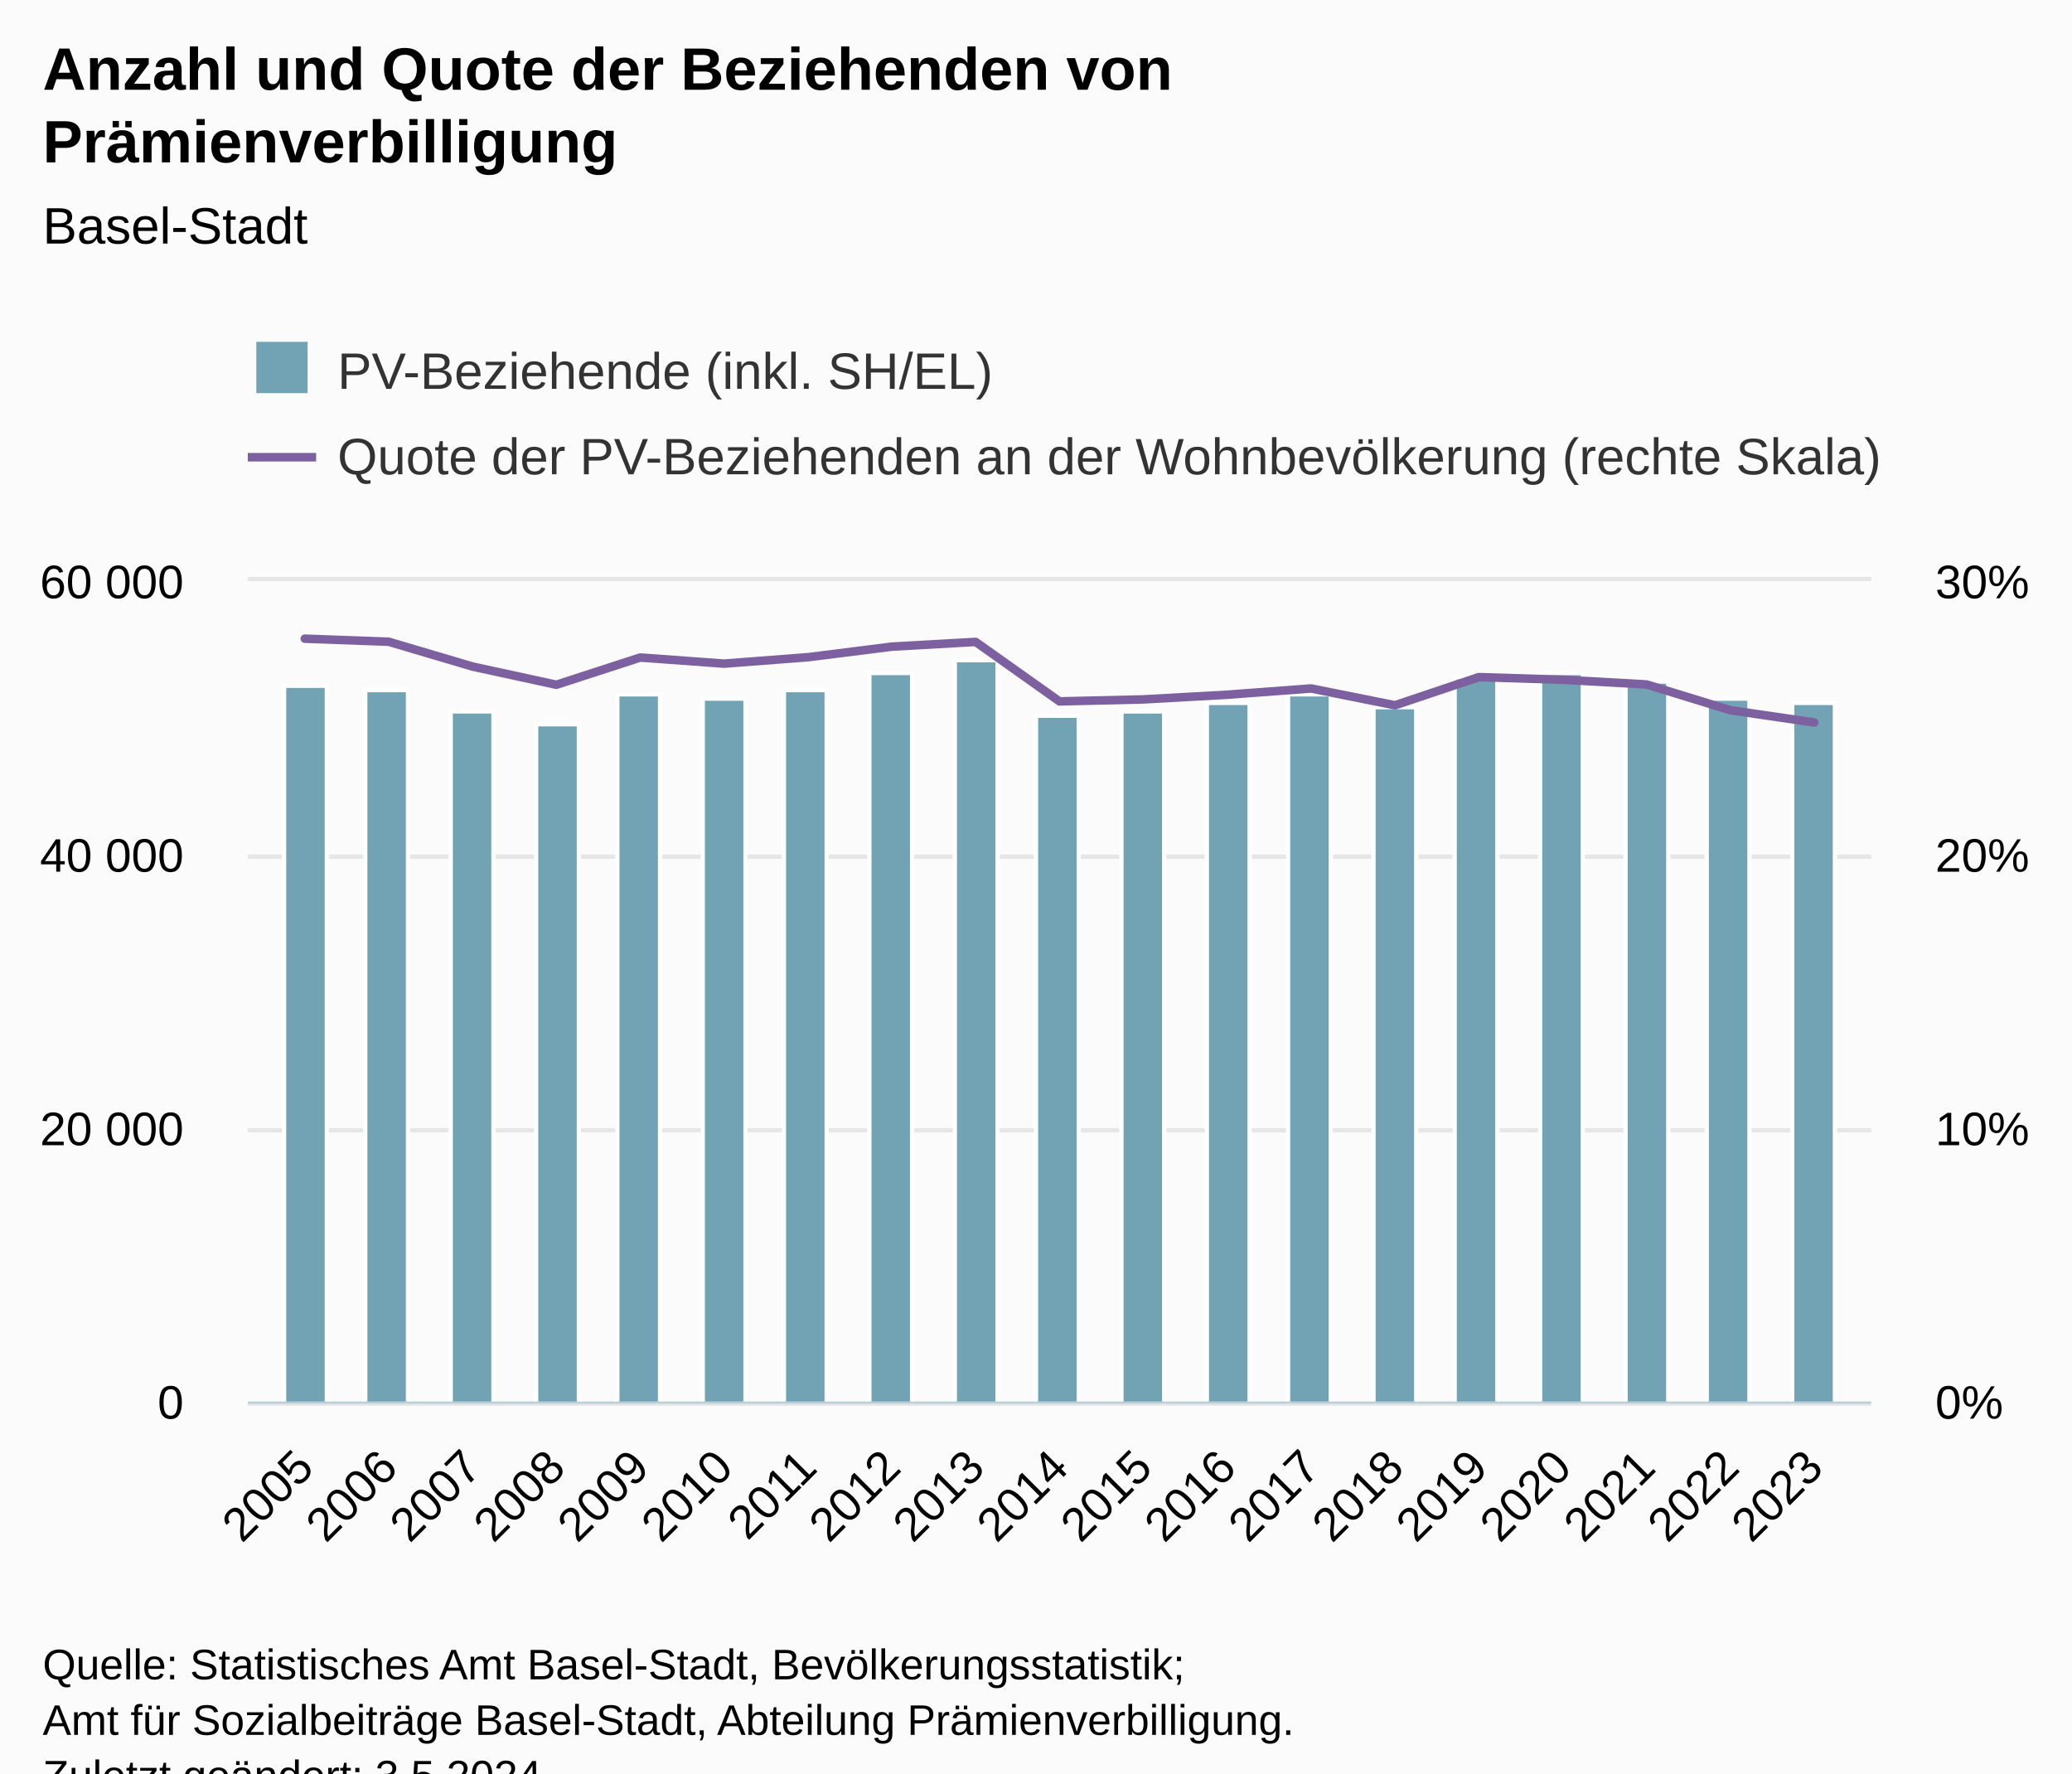
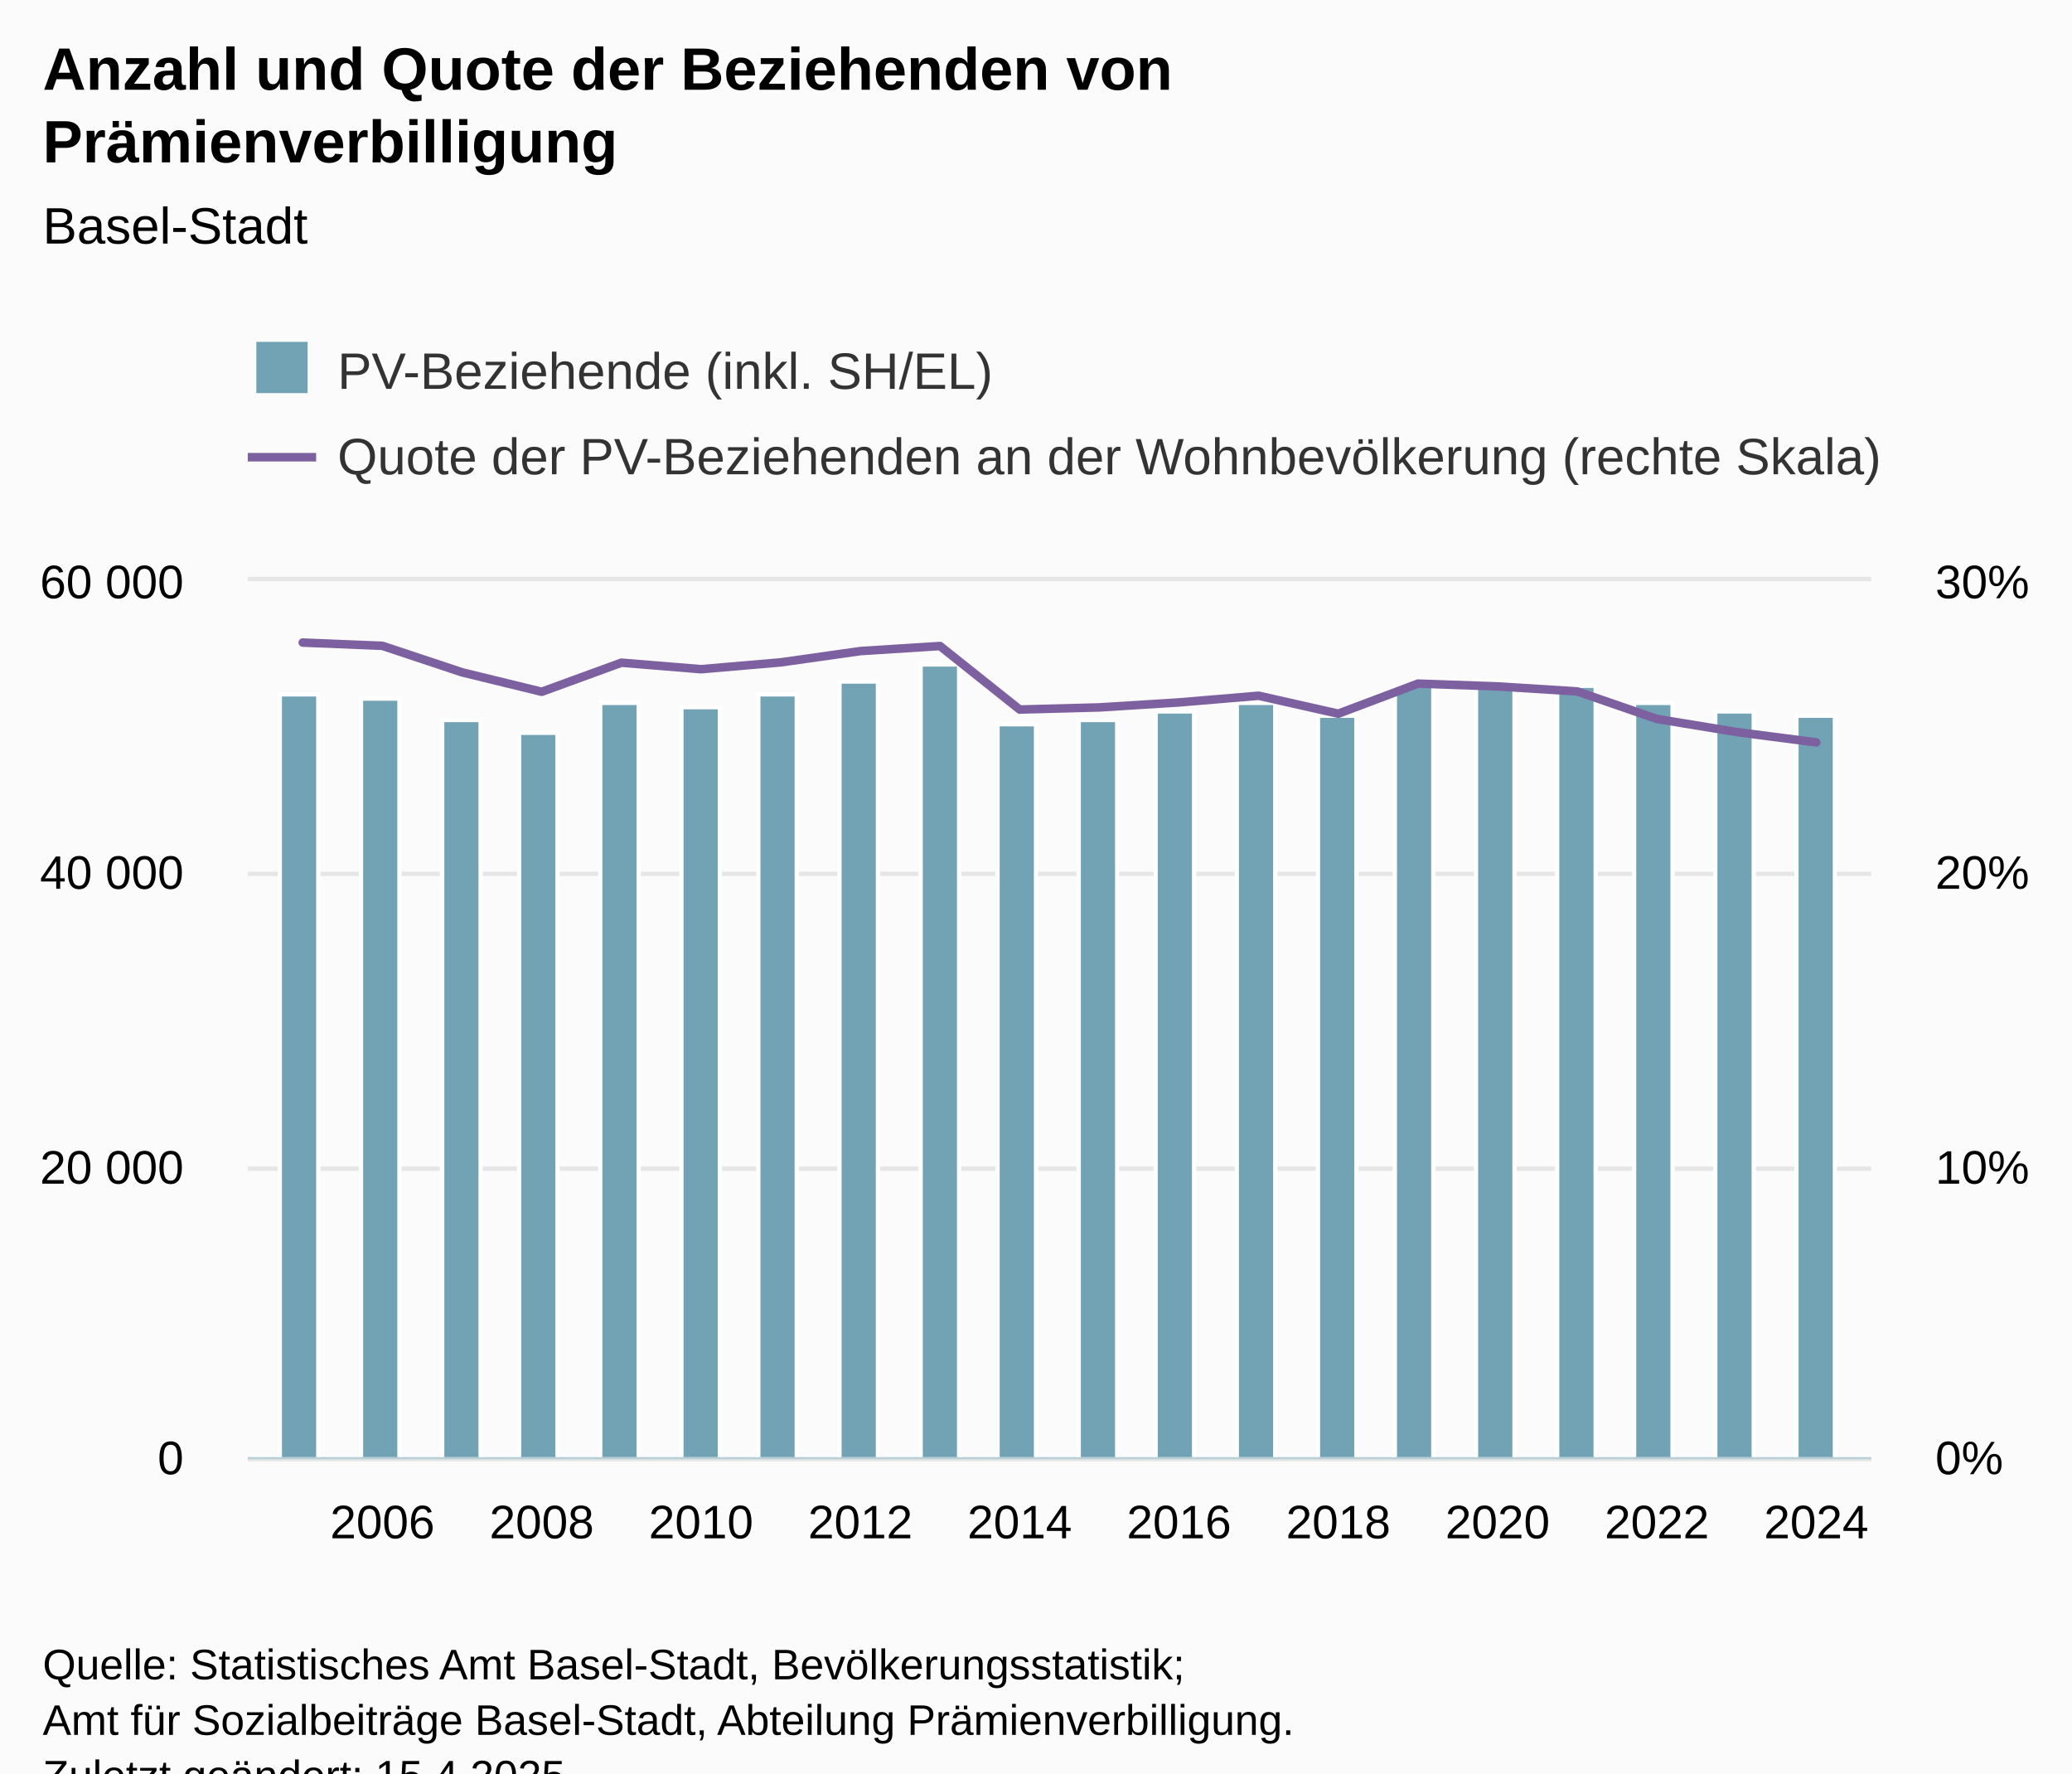
<svg xmlns="http://www.w3.org/2000/svg" version="1.1" class="highcharts-root" style="font-family:Arial;font-size:12px;" viewBox="0 0 485 415">
  <defs>
-     <clipPath id="highcharts-m120dwg-47-">
-       <rect x="0" y="0" width="380" height="192" fill="none" />
+     <clipPath id="highcharts-fbi9c14-49-">
+       <rect x="0" y="0" width="380" height="205" fill="none" />
    </clipPath>
-     <clipPath id="highcharts-m120dwg-67-">
-       <rect x="0" y="0" width="380" height="192" fill="none" />
+     <clipPath id="highcharts-fbi9c14-70-">
+       <rect x="0" y="0" width="380" height="205" fill="none" />
    </clipPath>
-     <clipPath id="highcharts-m120dwg-87-">
-       <rect x="0" y="0" width="380" height="192" fill="none" />
+     <clipPath id="highcharts-fbi9c14-91-">
+       <rect x="0" y="0" width="380" height="205" fill="none" />
    </clipPath>
-     <clipPath id="highcharts-m120dwg-88-">
-       <rect x="58" y="136" width="380" height="192" fill="none" />
+     <clipPath id="highcharts-fbi9c14-92-">
+       <rect x="58" y="136" width="380" height="205" fill="none" />
    </clipPath>
  </defs>
  <rect fill="#fbfbfb" class="highcharts-background" x="0" y="0" width="485" height="428" rx="0" ry="0" />
-   <rect fill="none" class="highcharts-plot-background" x="58" y="136" width="380" height="192" />
+   <rect fill="none" class="highcharts-plot-background" x="58" y="136" width="380" height="205" />
  <g class="highcharts-pane-group" data-z-index="0" />
  <g class="highcharts-grid highcharts-xaxis-grid" data-z-index="1">
-     <path fill="none" data-z-index="1" class="highcharts-grid-line" d="M 70.5 136 L 70.5 328" opacity="1" />
-     <path fill="none" data-z-index="1" class="highcharts-grid-line" d="M 90.5 136 L 90.5 328" opacity="1" />
-     <path fill="none" data-z-index="1" class="highcharts-grid-line" d="M 110.5 136 L 110.5 328" opacity="1" />
-     <path fill="none" data-z-index="1" class="highcharts-grid-line" d="M 129.5 136 L 129.5 328" opacity="1" />
-     <path fill="none" data-z-index="1" class="highcharts-grid-line" d="M 149.5 136 L 149.5 328" opacity="1" />
-     <path fill="none" data-z-index="1" class="highcharts-grid-line" d="M 168.5 136 L 168.5 328" opacity="1" />
-     <path fill="none" data-z-index="1" class="highcharts-grid-line" d="M 188.5 136 L 188.5 328" opacity="1" />
-     <path fill="none" data-z-index="1" class="highcharts-grid-line" d="M 208.5 136 L 208.5 328" opacity="1" />
-     <path fill="none" data-z-index="1" class="highcharts-grid-line" d="M 227.5 136 L 227.5 328" opacity="1" />
-     <path fill="none" data-z-index="1" class="highcharts-grid-line" d="M 247.5 136 L 247.5 328" opacity="1" />
-     <path fill="none" data-z-index="1" class="highcharts-grid-line" d="M 267.5 136 L 267.5 328" opacity="1" />
-     <path fill="none" data-z-index="1" class="highcharts-grid-line" d="M 286.5 136 L 286.5 328" opacity="1" />
-     <path fill="none" data-z-index="1" class="highcharts-grid-line" d="M 306.5 136 L 306.5 328" opacity="1" />
-     <path fill="none" data-z-index="1" class="highcharts-grid-line" d="M 326.5 136 L 326.5 328" opacity="1" />
-     <path fill="none" data-z-index="1" class="highcharts-grid-line" d="M 345.5 136 L 345.5 328" opacity="1" />
-     <path fill="none" data-z-index="1" class="highcharts-grid-line" d="M 365.5 136 L 365.5 328" opacity="1" />
-     <path fill="none" data-z-index="1" class="highcharts-grid-line" d="M 384.5 136 L 384.5 328" opacity="1" />
-     <path fill="none" data-z-index="1" class="highcharts-grid-line" d="M 404.5 136 L 404.5 328" opacity="1" />
-     <path fill="none" data-z-index="1" class="highcharts-grid-line" d="M 424.5 136 L 424.5 328" opacity="1" />
+     <path fill="none" data-z-index="1" class="highcharts-grid-line" d="M 89.5 136 L 89.5 341" opacity="1" />
+     <path fill="none" data-z-index="1" class="highcharts-grid-line" d="M 126.5 136 L 126.5 341" opacity="1" />
+     <path fill="none" data-z-index="1" class="highcharts-grid-line" d="M 163.5 136 L 163.5 341" opacity="1" />
+     <path fill="none" data-z-index="1" class="highcharts-grid-line" d="M 200.5 136 L 200.5 341" opacity="1" />
+     <path fill="none" data-z-index="1" class="highcharts-grid-line" d="M 238.5 136 L 238.5 341" opacity="1" />
+     <path fill="none" data-z-index="1" class="highcharts-grid-line" d="M 275.5 136 L 275.5 341" opacity="1" />
+     <path fill="none" data-z-index="1" class="highcharts-grid-line" d="M 312.5 136 L 312.5 341" opacity="1" />
+     <path fill="none" data-z-index="1" class="highcharts-grid-line" d="M 350.5 136 L 350.5 341" opacity="1" />
+     <path fill="none" data-z-index="1" class="highcharts-grid-line" d="M 387.5 136 L 387.5 341" opacity="1" />
+     <path fill="none" data-z-index="1" class="highcharts-grid-line" d="M 424.5 136 L 424.5 341" opacity="1" />
  </g>
  <g class="highcharts-grid highcharts-yaxis-grid" data-z-index="1">
-     <path fill="none" stroke="#e6e6e6" stroke-width="1" data-z-index="1" class="highcharts-grid-line" d="M 58 328.5 L 438 328.5" opacity="1" />
-     <path fill="none" stroke="#e6e6e6" stroke-width="1" data-z-index="1" class="highcharts-grid-line" d="M 58 264.5 L 438 264.5" opacity="1" />
-     <path fill="none" stroke="#e6e6e6" stroke-width="1" data-z-index="1" class="highcharts-grid-line" d="M 58 200.5 L 438 200.5" opacity="1" />
+     <path fill="none" stroke="#e6e6e6" stroke-width="1" data-z-index="1" class="highcharts-grid-line" d="M 58 341.5 L 438 341.5" opacity="1" />
+     <path fill="none" stroke="#e6e6e6" stroke-width="1" data-z-index="1" class="highcharts-grid-line" d="M 58 273.5 L 438 273.5" opacity="1" />
+     <path fill="none" stroke="#e6e6e6" stroke-width="1" data-z-index="1" class="highcharts-grid-line" d="M 58 204.5 L 438 204.5" opacity="1" />
    <path fill="none" stroke="#e6e6e6" stroke-width="1" data-z-index="1" class="highcharts-grid-line" d="M 58 135.5 L 438 135.5" opacity="1" />
  </g>
  <g class="highcharts-grid highcharts-yaxis-grid" data-z-index="1">
-     <path fill="none" data-z-index="1" class="highcharts-grid-line" d="M 58 328.5 L 438 328.5" opacity="1" />
-     <path fill="none" data-z-index="1" class="highcharts-grid-line" d="M 58 264.5 L 438 264.5" opacity="1" />
-     <path fill="none" data-z-index="1" class="highcharts-grid-line" d="M 58 200.5 L 438 200.5" opacity="1" />
+     <path fill="none" data-z-index="1" class="highcharts-grid-line" d="M 58 341.5 L 438 341.5" opacity="1" />
+     <path fill="none" data-z-index="1" class="highcharts-grid-line" d="M 58 273.5 L 438 273.5" opacity="1" />
+     <path fill="none" data-z-index="1" class="highcharts-grid-line" d="M 58 204.5 L 438 204.5" opacity="1" />
    <path fill="none" data-z-index="1" class="highcharts-grid-line" d="M 58 136.5 L 438 136.5" opacity="1" />
  </g>
-   <rect fill="none" class="highcharts-plot-border" data-z-index="1" x="58" y="136" width="380" height="192" />
+   <rect fill="none" class="highcharts-plot-border" data-z-index="1" x="58" y="136" width="380" height="205" />
  <g class="highcharts-axis highcharts-xaxis" data-z-index="2">
-     <path fill="none" class="highcharts-axis-line" stroke="#B9CFD7" stroke-width="0.5" data-z-index="7" d="M 58 328.25 L 438 328.25" />
+     <path fill="none" class="highcharts-axis-line" stroke="#B9CFD7" stroke-width="0.5" data-z-index="7" d="M 58 341.25 L 438 341.25" />
  </g>
  <g class="highcharts-axis highcharts-yaxis" data-z-index="2">
-     <path fill="none" class="highcharts-axis-line" data-z-index="7" d="M 58 136 L 58 328" />
+     <path fill="none" class="highcharts-axis-line" data-z-index="7" d="M 58 136 L 58 341" />
  </g>
  <g class="highcharts-axis highcharts-yaxis" data-z-index="2">
-     <path fill="none" class="highcharts-axis-line" data-z-index="7" d="M 438 136 L 438 328" />
+     <path fill="none" class="highcharts-axis-line" data-z-index="7" d="M 438 136 L 438 341" />
  </g>
  <g class="highcharts-series-group" data-z-index="3">
-     <g class="highcharts-series highcharts-series-0 highcharts-column-series" data-z-index="0.1" opacity="1" transform="translate(58,136) scale(1 1)" clip-path="url(#highcharts-m120dwg-67-)">
-       <rect x="8.5" y="24.5" width="10" height="168" fill="#71a3b5" stroke="#ffffff" stroke-width="1" opacity="1" class="highcharts-point" />
-       <rect x="27.5" y="25.5" width="10" height="167" fill="#71a3b5" stroke="#ffffff" stroke-width="1" opacity="1" class="highcharts-point" />
-       <rect x="47.5" y="30.5" width="10" height="162" fill="#71a3b5" stroke="#ffffff" stroke-width="1" opacity="1" class="highcharts-point" />
-       <rect x="67.5" y="33.5" width="10" height="159" fill="#71a3b5" stroke="#ffffff" stroke-width="1" opacity="1" class="highcharts-point" />
-       <rect x="86.5" y="26.5" width="10" height="166" fill="#71a3b5" stroke="#ffffff" stroke-width="1" opacity="1" class="highcharts-point" />
-       <rect x="106.5" y="27.5" width="10" height="165" fill="#71a3b5" stroke="#ffffff" stroke-width="1" opacity="1" class="highcharts-point" />
-       <rect x="125.5" y="25.5" width="10" height="167" fill="#71a3b5" stroke="#ffffff" stroke-width="1" opacity="1" class="highcharts-point" />
-       <rect x="145.5" y="21.5" width="10" height="171" fill="#71a3b5" stroke="#ffffff" stroke-width="1" opacity="1" class="highcharts-point" />
-       <rect x="165.5" y="18.5" width="10" height="174" fill="#71a3b5" stroke="#ffffff" stroke-width="1" opacity="1" class="highcharts-point" />
-       <rect x="184.5" y="31.5" width="10" height="161" fill="#71a3b5" stroke="#ffffff" stroke-width="1" opacity="1" class="highcharts-point" />
-       <rect x="204.5" y="30.5" width="10" height="162" fill="#71a3b5" stroke="#ffffff" stroke-width="1" opacity="1" class="highcharts-point" />
-       <rect x="224.5" y="28.5" width="10" height="164" fill="#71a3b5" stroke="#ffffff" stroke-width="1" opacity="1" class="highcharts-point" />
-       <rect x="243.5" y="26.5" width="10" height="166" fill="#71a3b5" stroke="#ffffff" stroke-width="1" opacity="1" class="highcharts-point" />
-       <rect x="263.5" y="29.5" width="10" height="163" fill="#71a3b5" stroke="#ffffff" stroke-width="1" opacity="1" class="highcharts-point" />
-       <rect x="282.5" y="22.5" width="10" height="170" fill="#71a3b5" stroke="#ffffff" stroke-width="1" opacity="1" class="highcharts-point" />
-       <rect x="302.5" y="21.5" width="10" height="171" fill="#71a3b5" stroke="#ffffff" stroke-width="1" opacity="1" class="highcharts-point" />
-       <rect x="322.5" y="23.5" width="10" height="169" fill="#71a3b5" stroke="#ffffff" stroke-width="1" opacity="1" class="highcharts-point" />
-       <rect x="341.5" y="27.5" width="10" height="165" fill="#71a3b5" stroke="#ffffff" stroke-width="1" opacity="1" class="highcharts-point" />
-       <rect x="361.5" y="28.5" width="10" height="164" fill="#71a3b5" stroke="#ffffff" stroke-width="1" opacity="1" class="highcharts-point" />
+     <g class="highcharts-series highcharts-series-0 highcharts-column-series" data-z-index="0.1" opacity="1" transform="translate(58,136) scale(1 1)" clip-path="url(#highcharts-fbi9c14-70-)">
+       <rect x="7.5" y="26.5" width="9" height="179" fill="#71a3b5" stroke="#ffffff" stroke-width="1" opacity="1" class="highcharts-point" />
+       <rect x="26.5" y="27.5" width="9" height="178" fill="#71a3b5" stroke="#ffffff" stroke-width="1" opacity="1" class="highcharts-point" />
+       <rect x="45.5" y="32.5" width="9" height="173" fill="#71a3b5" stroke="#ffffff" stroke-width="1" opacity="1" class="highcharts-point" />
+       <rect x="63.5" y="35.5" width="9" height="170" fill="#71a3b5" stroke="#ffffff" stroke-width="1" opacity="1" class="highcharts-point" />
+       <rect x="82.5" y="28.5" width="9" height="177" fill="#71a3b5" stroke="#ffffff" stroke-width="1" opacity="1" class="highcharts-point" />
+       <rect x="101.5" y="29.5" width="9" height="176" fill="#71a3b5" stroke="#ffffff" stroke-width="1" opacity="1" class="highcharts-point" />
+       <rect x="119.5" y="26.5" width="9" height="179" fill="#71a3b5" stroke="#ffffff" stroke-width="1" opacity="1" class="highcharts-point" />
+       <rect x="138.5" y="23.5" width="9" height="182" fill="#71a3b5" stroke="#ffffff" stroke-width="1" opacity="1" class="highcharts-point" />
+       <rect x="157.5" y="19.5" width="9" height="186" fill="#71a3b5" stroke="#ffffff" stroke-width="1" opacity="1" class="highcharts-point" />
+       <rect x="175.5" y="33.5" width="9" height="172" fill="#71a3b5" stroke="#ffffff" stroke-width="1" opacity="1" class="highcharts-point" />
+       <rect x="194.5" y="32.5" width="9" height="173" fill="#71a3b5" stroke="#ffffff" stroke-width="1" opacity="1" class="highcharts-point" />
+       <rect x="212.5" y="30.5" width="9" height="175" fill="#71a3b5" stroke="#ffffff" stroke-width="1" opacity="1" class="highcharts-point" />
+       <rect x="231.5" y="28.5" width="9" height="177" fill="#71a3b5" stroke="#ffffff" stroke-width="1" opacity="1" class="highcharts-point" />
+       <rect x="250.5" y="31.5" width="9" height="174" fill="#71a3b5" stroke="#ffffff" stroke-width="1" opacity="1" class="highcharts-point" />
+       <rect x="268.5" y="24.5" width="9" height="181" fill="#71a3b5" stroke="#ffffff" stroke-width="1" opacity="1" class="highcharts-point" />
+       <rect x="287.5" y="23.5" width="9" height="182" fill="#71a3b5" stroke="#ffffff" stroke-width="1" opacity="1" class="highcharts-point" />
+       <rect x="306.5" y="24.5" width="9" height="181" fill="#71a3b5" stroke="#ffffff" stroke-width="1" opacity="1" class="highcharts-point" />
+       <rect x="324.5" y="28.5" width="9" height="177" fill="#71a3b5" stroke="#ffffff" stroke-width="1" opacity="1" class="highcharts-point" />
+       <rect x="343.5" y="30.5" width="9" height="175" fill="#71a3b5" stroke="#ffffff" stroke-width="1" opacity="1" class="highcharts-point" />
+       <rect x="362.5" y="31.5" width="9" height="174" fill="#71a3b5" stroke="#ffffff" stroke-width="1" opacity="1" class="highcharts-point" />
    </g>
    <g class="highcharts-markers highcharts-series-0 highcharts-column-series" data-z-index="0.1" opacity="1" transform="translate(58,136) scale(1 1)" clip-path="none" />
-     <g class="highcharts-series highcharts-series-1 highcharts-line-series" data-z-index="0.1" opacity="1" transform="translate(58,136) scale(1 1)" clip-path="url(#highcharts-m120dwg-87-)">
-       <path fill="none" d="M 13.347 13.466 L 32.975 14.179 L 52.603 19.99 L 72.231 24.251 L 91.86 17.875 L 111.488 19.303 L 131.116 17.806 L 150.744 15.332 L 170.372 14.223 L 190 28.142 L 209.628 27.677 L 229.256 26.583 L 248.884 25.117 L 268.512 29.053 L 288.14 22.463 L 307.769 23.076 L 327.397 24.174 L 347.025 30.206 L 366.653 33.073" class="highcharts-graph" data-z-index="1" stroke="#7d60a0" stroke-width="2" stroke-linejoin="round" stroke-linecap="round" />
+     <g class="highcharts-series highcharts-series-1 highcharts-line-series" data-z-index="0.1" opacity="1" transform="translate(58,136) scale(1 1)" clip-path="url(#highcharts-fbi9c14-91-)">
+       <path fill="none" d="M 12.866 14.378 L 31.511 15.139 L 50.157 21.343 L 68.803 25.893 L 87.448 19.086 L 106.094 20.61 L 124.74 19.011 L 143.386 16.371 L 162.031 15.186 L 180.677 30.048 L 199.323 29.551 L 217.969 28.383 L 236.614 26.818 L 255.26 31.021 L 273.906 23.984 L 292.552 24.638 L 311.197 25.811 L 329.843 32.251 L 348.489 35.313 L 367.134 37.735" class="highcharts-graph" data-z-index="1" stroke="#7d60a0" stroke-width="2" stroke-linejoin="round" stroke-linecap="round" />
    </g>
    <g class="highcharts-markers highcharts-series-1 highcharts-line-series" data-z-index="0.1" opacity="1" transform="translate(58,136) scale(1 1)" clip-path="none" />
  </g>
  <text x="10" text-anchor="start" class="highcharts-title" data-z-index="4" style="color:#000000;font-size:14px;font-weight:bold;fill:#000000;" y="21">
    <tspan>Anzahl und Quote der Beziehenden von</tspan>
    <tspan dy="17" x="10">Prämienverbilligung</tspan>
  </text>
  <text x="10" text-anchor="start" class="highcharts-subtitle" data-z-index="4" style="color:#000000;font-size:12px;font-weight:normal;fill:#000000;" y="57">
    <tspan>Basel-Stadt</tspan>
  </text>
  <text x="10" text-anchor="start" class="highcharts-caption" data-z-index="4" style="color:#666666;fill:#666666;" y="375" />
  <g class="highcharts-legend" data-z-index="7" transform="translate(50,73)">
    <rect fill="none" class="highcharts-legend-box" rx="0" ry="0" x="0" y="0" width="404" height="51" visibility="visible" />
    <g data-z-index="1">
      <g>
        <g class="highcharts-legend-item highcharts-column-series highcharts-color-undefined highcharts-series-0" data-z-index="1" transform="translate(8,3)">
          <text x="21" style="color:#333333;cursor:pointer;font-size:12px;font-weight:normal;fill:#333333;" text-anchor="start" data-z-index="2" y="15">
            <tspan>PV-Beziehende (inkl. SH/EL)</tspan>
          </text>
          <rect x="2" y="4" width="12" height="12" fill="#71a3b5" class="highcharts-point" data-z-index="3" />
        </g>
        <g class="highcharts-legend-item highcharts-line-series highcharts-color-undefined highcharts-series-1" data-z-index="1" transform="translate(8,23)">
          <path fill="none" d="M 0 11 L 16 11" class="highcharts-graph" stroke="#7d60a0" stroke-width="2" />
          <text x="21" y="15" style="color:#333333;cursor:pointer;font-size:12px;font-weight:normal;fill:#333333;" text-anchor="start" data-z-index="2">
            <tspan>Quote der PV-Beziehenden an der Wohnbevölkerung (rechte Skala)</tspan>
          </text>
        </g>
      </g>
    </g>
  </g>
  <g class="highcharts-axis-labels highcharts-xaxis-labels" data-z-index="7">
-     <text x="73.94" style="color:#000000;cursor:default;font-size:11px;fill:#000000;" text-anchor="end" transform="translate(0,0) rotate(-45 73.93983 344)" y="344" opacity="1">2005</text>
-     <text x="93.568" style="color:#000000;cursor:default;font-size:11px;fill:#000000;" text-anchor="end" transform="translate(0,0) rotate(-45 93.56793 344)" y="344" opacity="1">2006</text>
-     <text x="113.196" style="color:#000000;cursor:default;font-size:11px;fill:#000000;" text-anchor="end" transform="translate(0,0) rotate(-45 113.196 344)" y="344" opacity="1">2007</text>
-     <text x="132.824" style="color:#000000;cursor:default;font-size:11px;fill:#000000;" text-anchor="end" transform="translate(0,0) rotate(-45 132.8241 344)" y="344" opacity="1">2008</text>
-     <text x="152.452" style="color:#000000;cursor:default;font-size:11px;fill:#000000;" text-anchor="end" transform="translate(0,0) rotate(-45 152.4522 344)" y="344" opacity="1">2009</text>
-     <text x="172.08" style="color:#000000;cursor:default;font-size:11px;fill:#000000;" text-anchor="end" transform="translate(0,0) rotate(-45 172.0803 344)" y="344" opacity="1">2010</text>
-     <text x="191.708" style="color:#000000;cursor:default;font-size:11px;fill:#000000;" text-anchor="end" transform="translate(0,0) rotate(-45 191.7084 344)" y="344" opacity="1">2011</text>
-     <text x="211.337" style="color:#000000;cursor:default;font-size:11px;fill:#000000;" text-anchor="end" transform="translate(0,0) rotate(-45 211.3365 344)" y="344" opacity="1">2012</text>
-     <text x="230.965" style="color:#000000;cursor:default;font-size:11px;fill:#000000;" text-anchor="end" transform="translate(0,0) rotate(-45 230.9646 344)" y="344" opacity="1">2013</text>
-     <text x="250.593" style="color:#000000;cursor:default;font-size:11px;fill:#000000;" text-anchor="end" transform="translate(0,0) rotate(-45 250.5927 344)" y="344" opacity="1">2014</text>
-     <text x="270.221" style="color:#000000;cursor:default;font-size:11px;fill:#000000;" text-anchor="end" transform="translate(0,0) rotate(-45 270.2208 344)" y="344" opacity="1">2015</text>
-     <text x="289.849" style="color:#000000;cursor:default;font-size:11px;fill:#000000;" text-anchor="end" transform="translate(0,0) rotate(-45 289.8489 344)" y="344" opacity="1">2016</text>
-     <text x="309.477" style="color:#000000;cursor:default;font-size:11px;fill:#000000;" text-anchor="end" transform="translate(0,0) rotate(-45 309.477 344)" y="344" opacity="1">2017</text>
-     <text x="329.105" style="color:#000000;cursor:default;font-size:11px;fill:#000000;" text-anchor="end" transform="translate(0,0) rotate(-45 329.1051 344)" y="344" opacity="1">2018</text>
-     <text x="348.733" style="color:#000000;cursor:default;font-size:11px;fill:#000000;" text-anchor="end" transform="translate(0,0) rotate(-45 348.7332 344)" y="344" opacity="1">2019</text>
-     <text x="368.361" style="color:#000000;cursor:default;font-size:11px;fill:#000000;" text-anchor="end" transform="translate(0,0) rotate(-45 368.3613 344)" y="344" opacity="1">2020</text>
-     <text x="387.989" style="color:#000000;cursor:default;font-size:11px;fill:#000000;" text-anchor="end" transform="translate(0,0) rotate(-45 387.9894 344)" y="344" opacity="1">2021</text>
-     <text x="407.618" style="color:#000000;cursor:default;font-size:11px;fill:#000000;" text-anchor="end" transform="translate(0,0) rotate(-45 407.6175 344)" y="344" opacity="1">2022</text>
-     <text x="427.246" style="color:#000000;cursor:default;font-size:11px;fill:#000000;" text-anchor="end" transform="translate(0,0) rotate(-45 427.2456 344)" y="344" opacity="1">2023</text>
+     <text x="89.511" style="color:#000000;cursor:default;font-size:11px;fill:#000000;" text-anchor="middle" transform="translate(0,0)" y="360" opacity="1">2006</text>
+     <text x="126.803" style="color:#000000;cursor:default;font-size:11px;fill:#000000;" text-anchor="middle" transform="translate(0,0)" y="360" opacity="1">2008</text>
+     <text x="164.094" style="color:#000000;cursor:default;font-size:11px;fill:#000000;" text-anchor="middle" transform="translate(0,0)" y="360" opacity="1">2010</text>
+     <text x="201.386" style="color:#000000;cursor:default;font-size:11px;fill:#000000;" text-anchor="middle" transform="translate(0,0)" y="360" opacity="1">2012</text>
+     <text x="238.677" style="color:#000000;cursor:default;font-size:11px;fill:#000000;" text-anchor="middle" transform="translate(0,0)" y="360" opacity="1">2014</text>
+     <text x="275.969" style="color:#000000;cursor:default;font-size:11px;fill:#000000;" text-anchor="middle" transform="translate(0,0)" y="360" opacity="1">2016</text>
+     <text x="313.26" style="color:#000000;cursor:default;font-size:11px;fill:#000000;" text-anchor="middle" transform="translate(0,0)" y="360" opacity="1">2018</text>
+     <text x="350.552" style="color:#000000;cursor:default;font-size:11px;fill:#000000;" text-anchor="middle" transform="translate(0,0)" y="360" opacity="1">2020</text>
+     <text x="387.843" style="color:#000000;cursor:default;font-size:11px;fill:#000000;" text-anchor="middle" transform="translate(0,0)" y="360" opacity="1">2022</text>
+     <text x="425.134" style="color:#000000;cursor:default;font-size:11px;fill:#000000;" text-anchor="middle" transform="translate(0,0)" y="360" opacity="1">2024</text>
  </g>
  <g class="highcharts-axis-labels highcharts-yaxis-labels" data-z-index="7">
-     <text x="43" style="color:#000000;cursor:default;font-size:11px;fill:#000000;" text-anchor="end" transform="translate(0,0)" y="332" opacity="1">0</text>
-     <text x="43" style="color:#000000;cursor:default;font-size:11px;fill:#000000;" text-anchor="end" transform="translate(0,0)" y="268" opacity="1">
+     <text x="43" style="color:#000000;cursor:default;font-size:11px;fill:#000000;" text-anchor="end" transform="translate(0,0)" y="345" opacity="1">0</text>
+     <text x="43" style="color:#000000;cursor:default;font-size:11px;fill:#000000;" text-anchor="end" transform="translate(0,0)" y="277" opacity="1">
      <tspan>20 000</tspan>
    </text>
-     <text x="43" style="color:#000000;cursor:default;font-size:11px;fill:#000000;" text-anchor="end" transform="translate(0,0)" y="204" opacity="1">
+     <text x="43" style="color:#000000;cursor:default;font-size:11px;fill:#000000;" text-anchor="end" transform="translate(0,0)" y="208" opacity="1">
      <tspan>40 000</tspan>
    </text>
    <text x="43" style="color:#000000;cursor:default;font-size:11px;fill:#000000;" text-anchor="end" transform="translate(0,0)" y="140" opacity="1">
      <tspan>60 000</tspan>
    </text>
  </g>
  <g class="highcharts-axis-labels highcharts-yaxis-labels" data-z-index="7">
-     <text x="453" style="color:#000000;cursor:default;font-size:11px;fill:#000000;" text-anchor="start" transform="translate(0,0)" y="332" opacity="1">0%</text>
-     <text x="453" style="color:#000000;cursor:default;font-size:11px;fill:#000000;" text-anchor="start" transform="translate(0,0)" y="268" opacity="1">10%</text>
-     <text x="453" style="color:#000000;cursor:default;font-size:11px;fill:#000000;" text-anchor="start" transform="translate(0,0)" y="204" opacity="1">20%</text>
+     <text x="453" style="color:#000000;cursor:default;font-size:11px;fill:#000000;" text-anchor="start" transform="translate(0,0)" y="345" opacity="1">0%</text>
+     <text x="453" style="color:#000000;cursor:default;font-size:11px;fill:#000000;" text-anchor="start" transform="translate(0,0)" y="277" opacity="1">10%</text>
+     <text x="453" style="color:#000000;cursor:default;font-size:11px;fill:#000000;" text-anchor="start" transform="translate(0,0)" y="208" opacity="1">20%</text>
    <text x="453" style="color:#000000;cursor:default;font-size:11px;fill:#000000;" text-anchor="start" transform="translate(0,0)" y="140" opacity="1">30%</text>
  </g>
  <text x="10" class="highcharts-credits" text-anchor="start" data-z-index="8" style="cursor:default;color:#000000;font-size:10px;fill:#000000;" y="393">
    <tspan>Quelle: Statistisches Amt Basel-Stadt, Bevölkerungsstatistik;</tspan>
    <tspan x="10" dy="13">Amt für Sozialbeiträge Basel-Stadt, Abteilung Prämienverbilligung.</tspan>
-     <tspan x="10" dy="13">Zuletzt geändert: 3.5.2024</tspan>
+     <tspan x="10" dy="13">Zuletzt geändert: 15.4.2025</tspan>
  </text>
-   <g class="highcharts-control-points" data-z-index="99" clip-path="url(#highcharts-m120dwg-88-)" />
+   <g class="highcharts-control-points" data-z-index="99" clip-path="url(#highcharts-fbi9c14-92-)" />
</svg>
